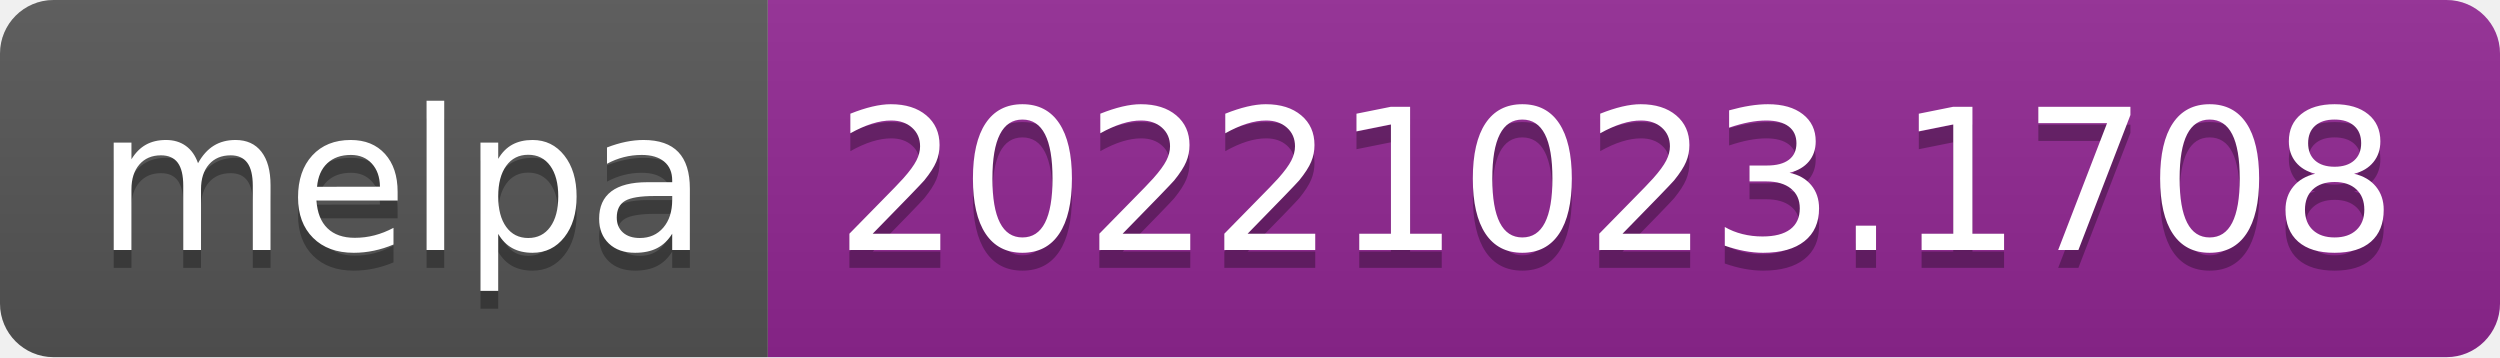
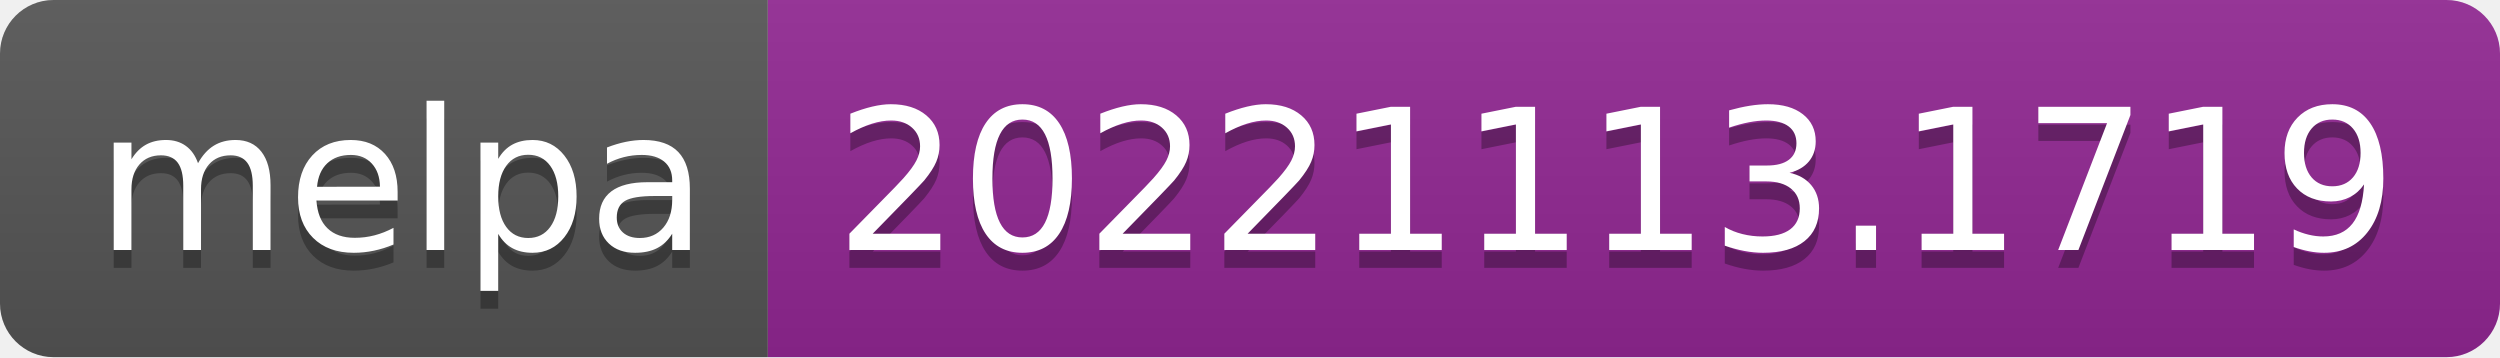
- <svg xmlns="http://www.w3.org/2000/svg" width="140" height="20" role="img" aria-label="melpa: 20221023.1708">
+ <svg xmlns="http://www.w3.org/2000/svg" width="140" height="20" role="img" aria-label="melpa: 20221113.1719">
  <linearGradient id="s" x2="0" y2="100%">
    <stop offset="0" stop-color="#bbb" stop-opacity=".1" />
    <stop offset="1" stop-opacity=".1" />
  </linearGradient>
  <clipPath id="r">
    <rect width="140" height="20" rx="3" fill="#fff" />
  </clipPath>
  <g clip-path="url(#r)">
    <rect width="43" height="20" fill="#555" />
    <rect x="43" width="97" height="20" fill="#922793" />
    <rect width="140" height="20" fill="url(#s)" />
  </g>
  <g fill="#fff" text-anchor="middle" font-family="Verdana,Geneva,DejaVu Sans,sans-serif" text-rendering="geometricPrecision" font-size="110">
    <text aria-hidden="true" x="225" y="150" fill="#010101" fill-opacity=".3" transform="scale(.1)" textLength="330">melpa</text>
    <text x="225" y="140" transform="scale(.1)" fill="#fff" textLength="330">melpa</text>
-     <text aria-hidden="true" x="905" y="150" fill="#010101" fill-opacity=".3" transform="scale(.1)" textLength="870">20221023.1708</text>
-     <text x="905" y="140" transform="scale(.1)" fill="#fff" textLength="870">20221023.1708</text>
+     <text aria-hidden="true" x="905" y="150" fill="#010101" fill-opacity=".3" transform="scale(.1)" textLength="870">20221113.1719</text>
+     <text x="905" y="140" transform="scale(.1)" fill="#fff" textLength="870">20221113.1719</text>
  </g>
</svg>
